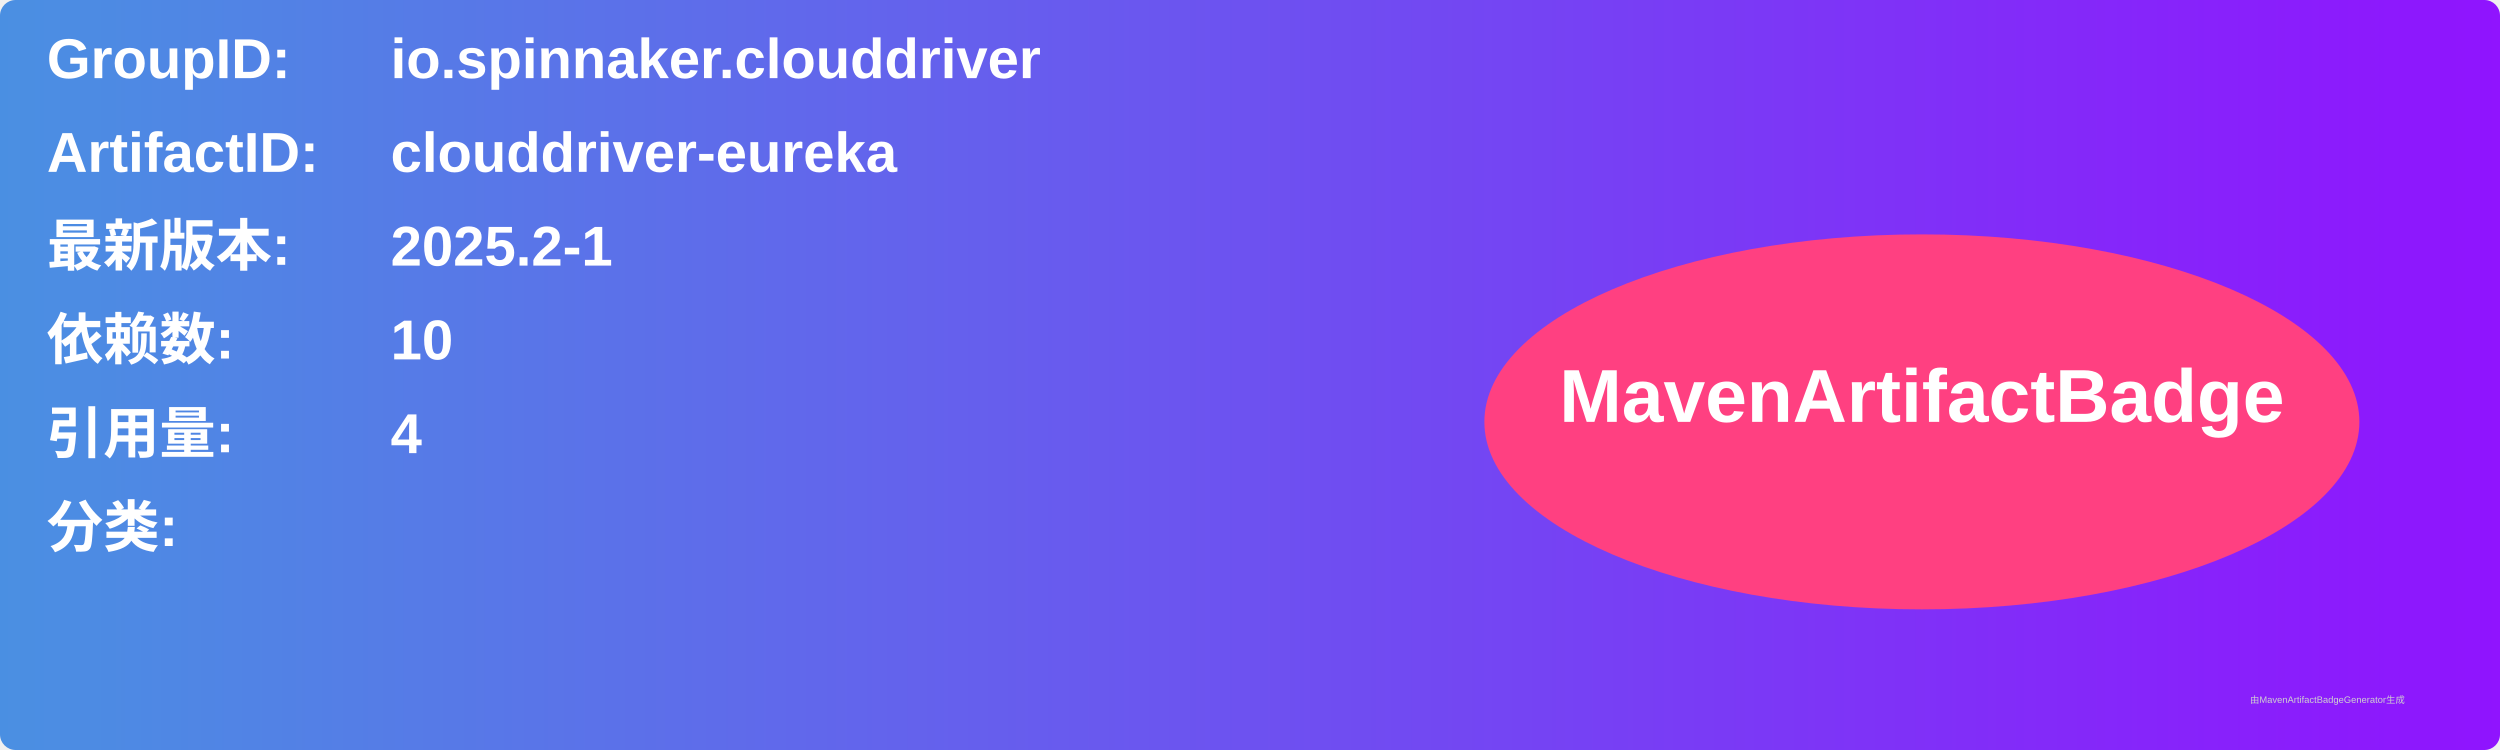
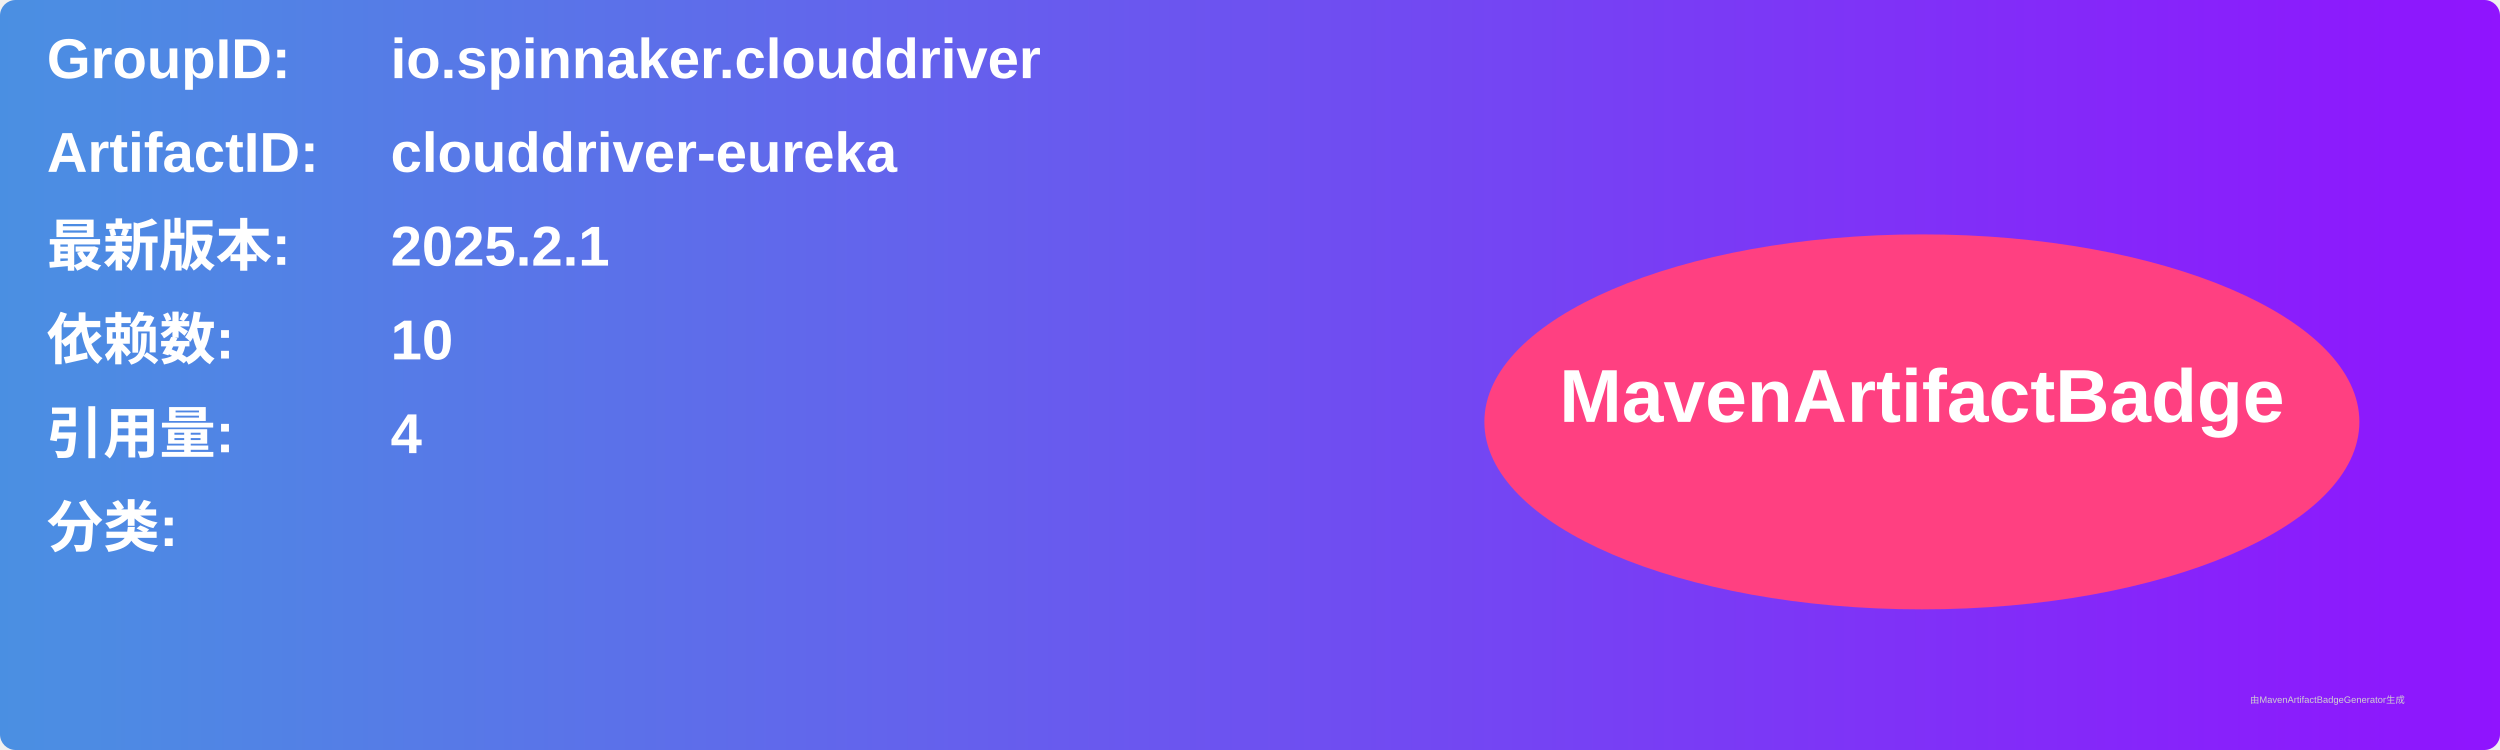
<svg xmlns="http://www.w3.org/2000/svg" width="800" height="240" viewBox="0 0 800 240">
  <linearGradient id="grad" x1="0%" y1="0%" x2="100%" y2="0%">
    <stop offset="0%" stop-color="#4a90e2" />
    <stop offset="100%" stop-color="#9013fe" />
  </linearGradient>
  <rect width="100%" height="100%" rx="5" ry="5" fill="url(#grad)" />
  <g transform="translate(15, 15)">
    <text x="0" y="10" font-family="Arial" font-size="18" fill="white" font-weight="bold" width="260">GroupID:</text>
    <text x="110" y="10" font-family="Arial" font-size="18" fill="white" font-weight="bold" width="460">io.spinnaker.clouddriver</text>
    <text x="0" y="40" font-family="Arial" font-size="18" fill="white" font-weight="bold" width="260">ArtifactID:</text>
    <text x="110" y="40" font-family="Arial" font-size="18" fill="white" font-weight="bold" width="460">clouddriver-eureka</text>
    <text x="0" y="70" font-family="Arial" font-size="18" fill="white" font-weight="bold">最新版本:</text>
    <text x="110" y="70" font-family="Arial" font-size="18" fill="white" font-weight="bold">
-       <tspan font-weight="bold">2025.2-1</tspan>
+       <tspan font-weight="bold">2025.2.1</tspan>
    </text>
    <text x="0" y="100" font-family="Arial" font-size="18" fill="white" font-weight="bold">依赖数: </text>
    <text x="110" y="100" font-family="Arial" font-size="18" fill="white">
      <tspan font-weight="bold">10</tspan>
    </text>
    <text x="0" y="130" font-family="Arial" font-size="18" fill="white" font-weight="bold">引用量: </text>
    <text x="110" y="130" font-family="Arial" font-size="18" fill="white">
      <tspan font-weight="bold">4</tspan>
    </text>
    <text x="0" y="160" font-family="Arial" font-size="18" fill="white" font-weight="bold">分类:</text>
    <text x="10" y="190" font-family="Arial" font-size="10" fill="white">
      <tspan font-weight="bold" />
    </text>
    <ellipse cx="600" cy="120" rx="140" ry="60" fill="#ff4081" />
    <text x="600" y="120" text-anchor="middle" font-family="Arial" font-size="24" fill="white" font-weight="bold">MavenArtifactBadge</text>
  </g>
  <text x="720" y="225" font-family="Arial" font-size="3" fill="#d0d0d0">由MavenArtifactBadgeGenerator生成</text>
</svg>
